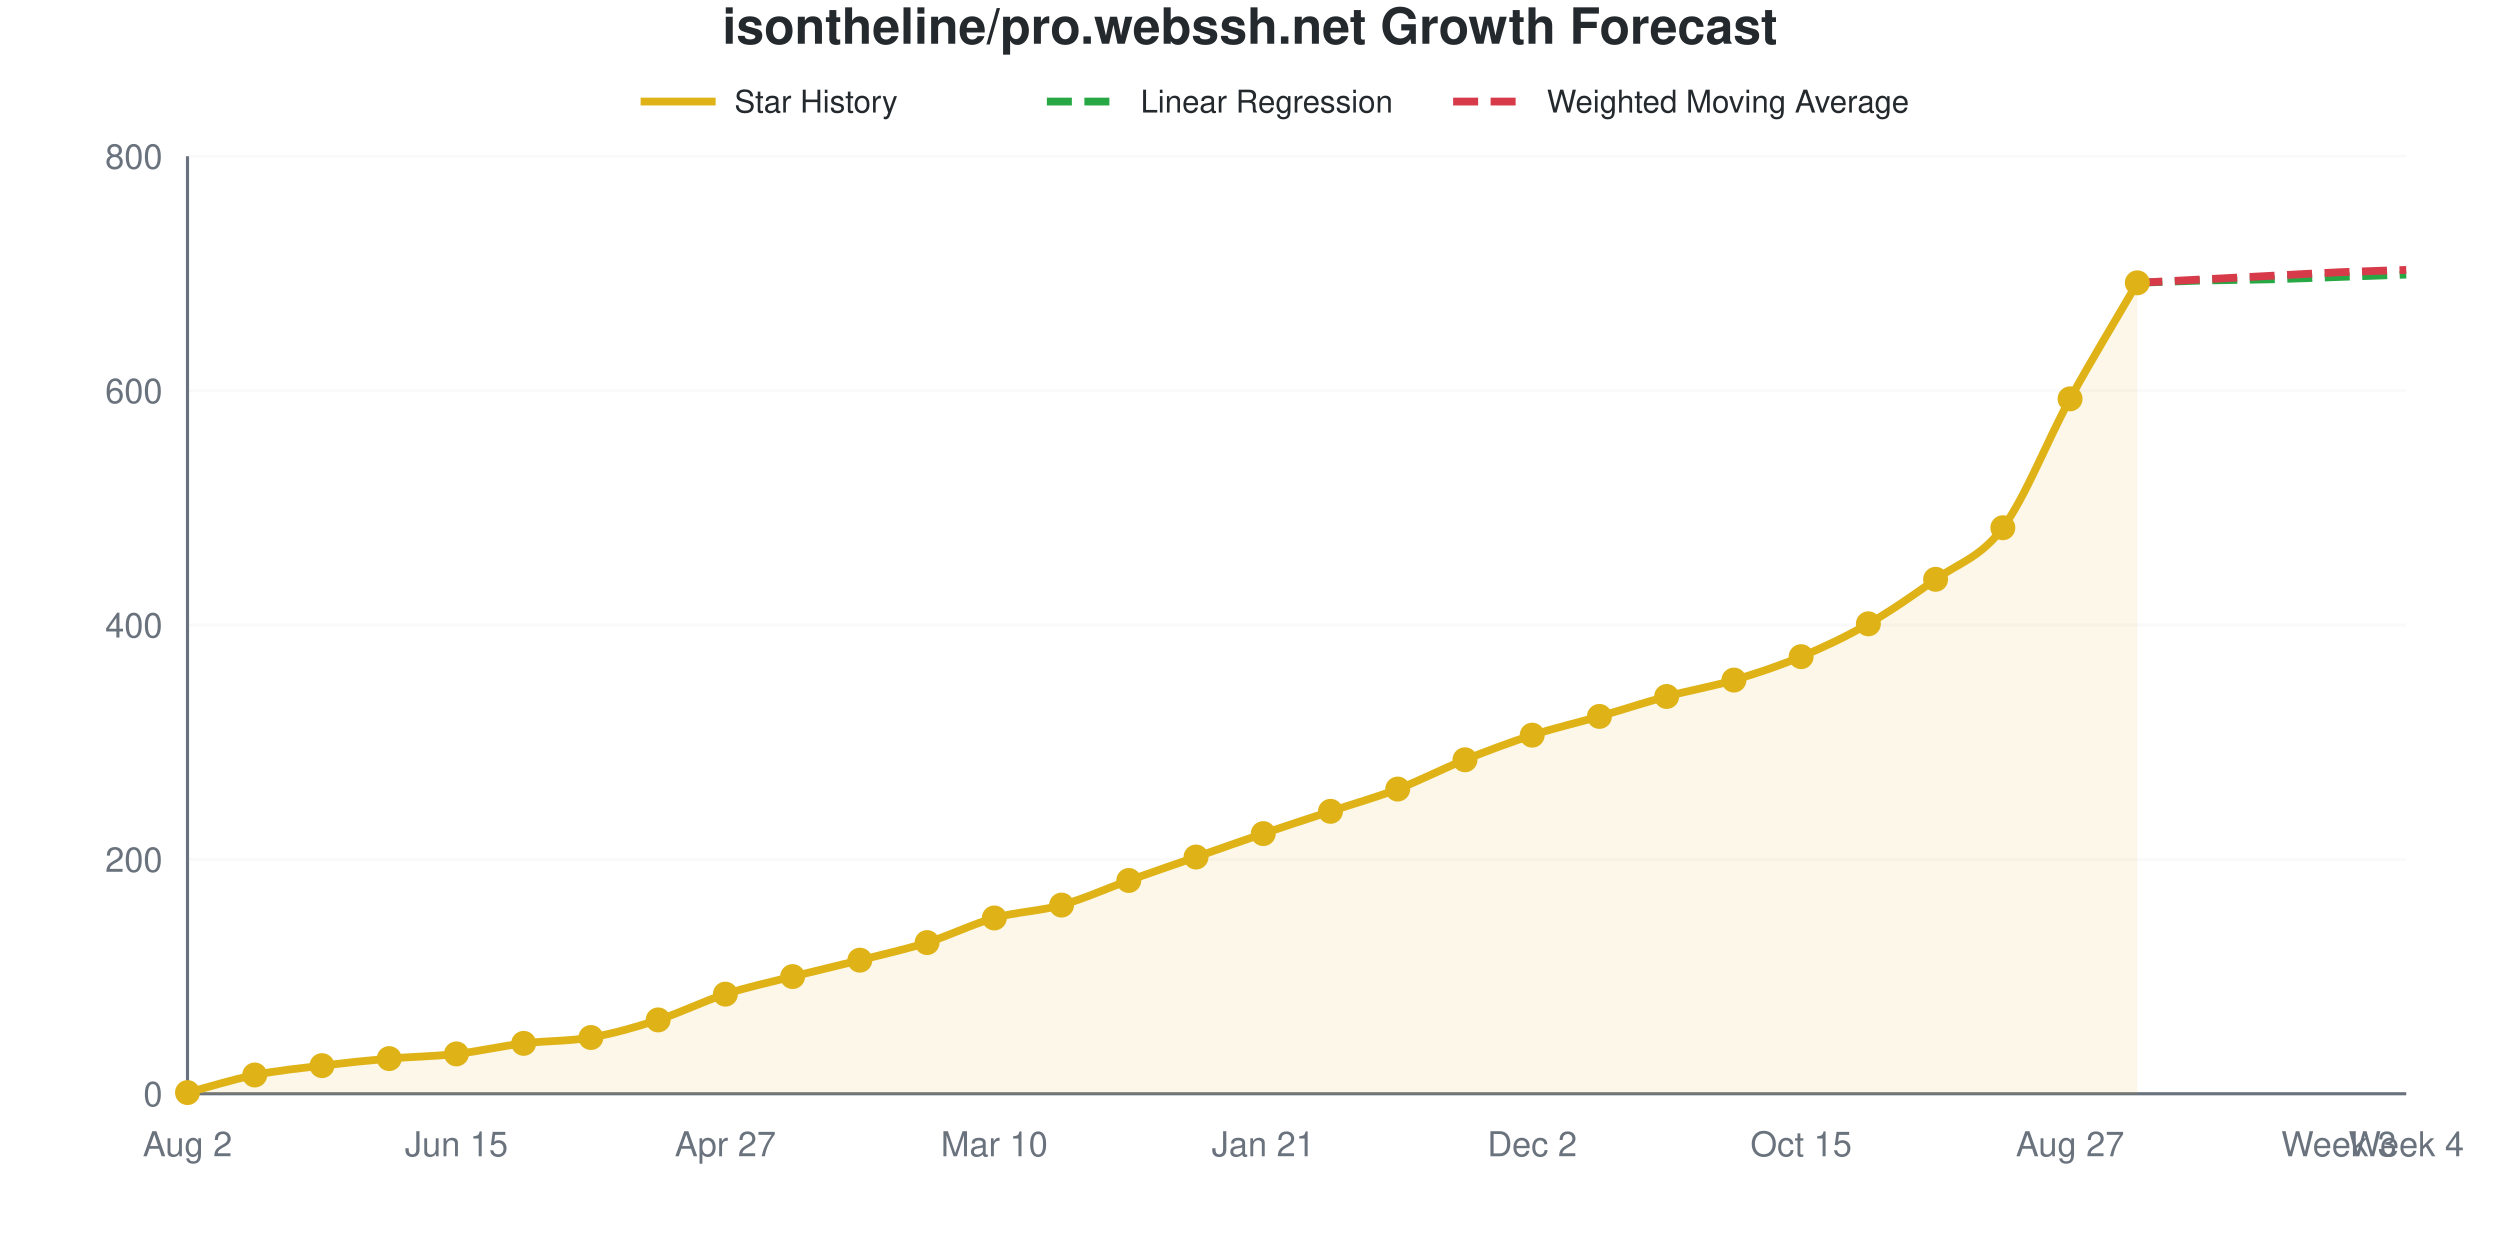
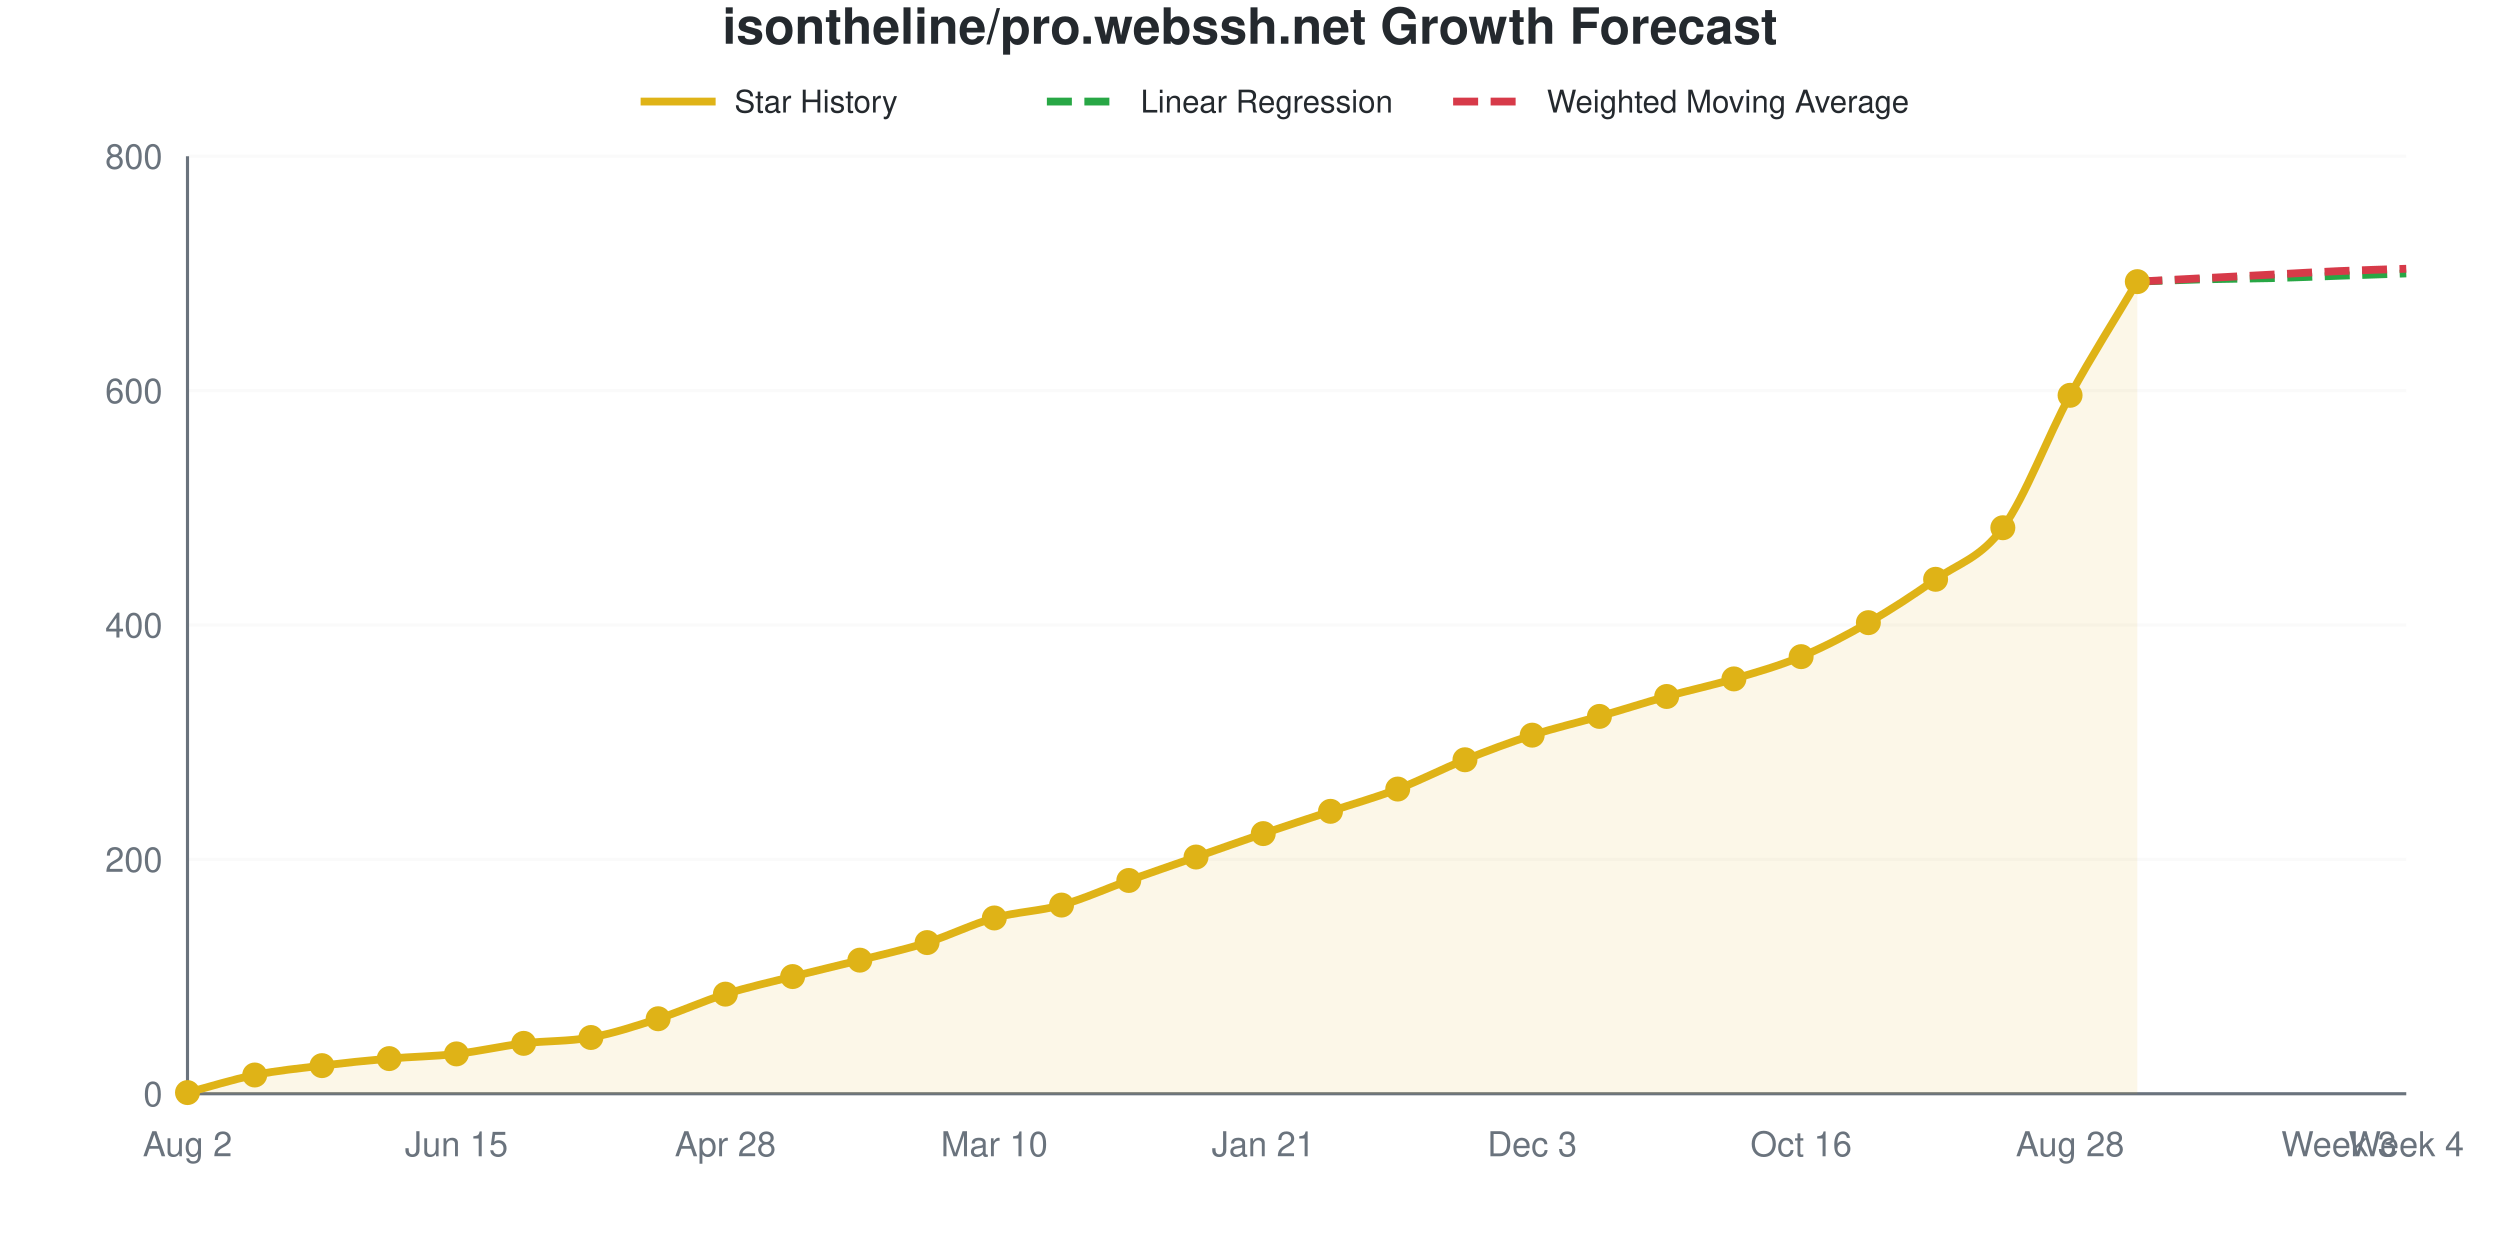
<svg xmlns="http://www.w3.org/2000/svg" viewBox="0 0 800 400" width="800" height="400" role="img">
  <style>
    @media (prefers-reduced-motion: no-preference) {
      @keyframes drawLine {
        to { stroke-dashoffset: 0; }
      }
      @keyframes fadeInPoint {
        0% { opacity: 0; }
        100% { opacity: 1; }
      }
      .data-line-0 {
-         stroke-dasharray: 1056;
-         stroke-dashoffset: 1056;
+         stroke-dasharray: 1057;
+         stroke-dashoffset: 1057;
        animation: drawLine 2s ease-out forwards;
      }
      .data-point {
        opacity: 0;
        animation: fadeInPoint 0.5s ease-out forwards;
      }
    }
    .chart-bg { fill: #fff; }
    .chart-text { fill: #24292e; }
    .chart-muted { fill: #6a737d; }
    .chart-grid { stroke: #eee; }
    .chart-axis { stroke: #6a737d; }
    @media (prefers-color-scheme: dark) {
      .chart-bg { fill: #0d1117; }
      .chart-text { fill: #e6edf3; }
      .chart-muted { fill: #8b949e; }
      .chart-grid { stroke: #21262d; }
      .chart-axis { stroke: #8b949e; }
    }
  </style>
  <rect width="800" height="400" class="chart-bg" />
  <text x="400" y="14" text-anchor="middle" class="chart-text" font-size="16" font-weight="bold" font-family="-apple-system, BlinkMacSystemFont, 'Segoe UI', Helvetica, Arial, sans-serif">isontheline/pro.webssh.net Growth Forecast</text>
  <g class="legend">
    <line x1="205" y1="32.5" x2="229" y2="32.5" stroke="#dfb317" stroke-width="2.5" />
    <text x="235" y="36" class="chart-text" font-size="10" font-family="-apple-system, BlinkMacSystemFont, 'Segoe UI', Helvetica, Arial, sans-serif">Star History</text>
    <line x1="335" y1="32.5" x2="359" y2="32.5" stroke="#28a745" stroke-width="2.5" stroke-dasharray="8,4" />
    <text x="365" y="36" class="chart-text" font-size="10" font-family="-apple-system, BlinkMacSystemFont, 'Segoe UI', Helvetica, Arial, sans-serif">Linear Regression</text>
    <line x1="465" y1="32.5" x2="489" y2="32.5" stroke="#d73a49" stroke-width="2.5" stroke-dasharray="8,4" />
    <text x="495" y="36" class="chart-text" font-size="10" font-family="-apple-system, BlinkMacSystemFont, 'Segoe UI', Helvetica, Arial, sans-serif">Weighted Moving Average</text>
  </g>
  <g class="grid">
    <line x1="60" y1="350" x2="770" y2="350" class="chart-grid" stroke-opacity="0.3" />
    <text x="52" y="354" text-anchor="end" class="chart-muted" font-size="11" font-family="-apple-system, BlinkMacSystemFont, 'Segoe UI', Helvetica, Arial, sans-serif">0</text>
    <line x1="60" y1="275" x2="770" y2="275" class="chart-grid" stroke-opacity="0.3" />
    <text x="52" y="279" text-anchor="end" class="chart-muted" font-size="11" font-family="-apple-system, BlinkMacSystemFont, 'Segoe UI', Helvetica, Arial, sans-serif">200</text>
    <line x1="60" y1="200" x2="770" y2="200" class="chart-grid" stroke-opacity="0.3" />
    <text x="52" y="204" text-anchor="end" class="chart-muted" font-size="11" font-family="-apple-system, BlinkMacSystemFont, 'Segoe UI', Helvetica, Arial, sans-serif">400</text>
    <line x1="60" y1="125" x2="770" y2="125" class="chart-grid" stroke-opacity="0.3" />
    <text x="52" y="129" text-anchor="end" class="chart-muted" font-size="11" font-family="-apple-system, BlinkMacSystemFont, 'Segoe UI', Helvetica, Arial, sans-serif">600</text>
    <line x1="60" y1="50" x2="770" y2="50" class="chart-grid" stroke-opacity="0.3" />
    <text x="52" y="54" text-anchor="end" class="chart-muted" font-size="11" font-family="-apple-system, BlinkMacSystemFont, 'Segoe UI', Helvetica, Arial, sans-serif">800</text>
  </g>
  <g class="milestones">
    
  </g>
  <g class="x-axis">
    <text x="60" y="370" text-anchor="middle" class="chart-muted" font-size="11" font-family="-apple-system, BlinkMacSystemFont, 'Segoe UI', Helvetica, Arial, sans-serif">Aug 2</text>
    <text x="146.061" y="370" text-anchor="middle" class="chart-muted" font-size="11" font-family="-apple-system, BlinkMacSystemFont, 'Segoe UI', Helvetica, Arial, sans-serif">Jun 15</text>
-     <text x="232.121" y="370" text-anchor="middle" class="chart-muted" font-size="11" font-family="-apple-system, BlinkMacSystemFont, 'Segoe UI', Helvetica, Arial, sans-serif">Apr 27</text>
+     <text x="232.121" y="370" text-anchor="middle" class="chart-muted" font-size="11" font-family="-apple-system, BlinkMacSystemFont, 'Segoe UI', Helvetica, Arial, sans-serif">Apr 28</text>
    <text x="318.182" y="370" text-anchor="middle" class="chart-muted" font-size="11" font-family="-apple-system, BlinkMacSystemFont, 'Segoe UI', Helvetica, Arial, sans-serif">Mar 10</text>
    <text x="404.242" y="370" text-anchor="middle" class="chart-muted" font-size="11" font-family="-apple-system, BlinkMacSystemFont, 'Segoe UI', Helvetica, Arial, sans-serif">Jan 21</text>
-     <text x="490.303" y="370" text-anchor="middle" class="chart-muted" font-size="11" font-family="-apple-system, BlinkMacSystemFont, 'Segoe UI', Helvetica, Arial, sans-serif">Dec 2</text>
-     <text x="576.364" y="370" text-anchor="middle" class="chart-muted" font-size="11" font-family="-apple-system, BlinkMacSystemFont, 'Segoe UI', Helvetica, Arial, sans-serif">Oct 15</text>
-     <text x="662.424" y="370" text-anchor="middle" class="chart-muted" font-size="11" font-family="-apple-system, BlinkMacSystemFont, 'Segoe UI', Helvetica, Arial, sans-serif">Aug 27</text>
+     <text x="490.303" y="370" text-anchor="middle" class="chart-muted" font-size="11" font-family="-apple-system, BlinkMacSystemFont, 'Segoe UI', Helvetica, Arial, sans-serif">Dec 3</text>
+     <text x="576.364" y="370" text-anchor="middle" class="chart-muted" font-size="11" font-family="-apple-system, BlinkMacSystemFont, 'Segoe UI', Helvetica, Arial, sans-serif">Oct 16</text>
+     <text x="662.424" y="370" text-anchor="middle" class="chart-muted" font-size="11" font-family="-apple-system, BlinkMacSystemFont, 'Segoe UI', Helvetica, Arial, sans-serif">Aug 28</text>
    <text x="748.485" y="370" text-anchor="middle" class="chart-muted" font-size="11" font-family="-apple-system, BlinkMacSystemFont, 'Segoe UI', Helvetica, Arial, sans-serif">Week 3</text>
    <text x="770" y="370" text-anchor="middle" class="chart-muted" font-size="11" font-family="-apple-system, BlinkMacSystemFont, 'Segoe UI', Helvetica, Arial, sans-serif">Week 4</text>
  </g>
  <line x1="60" y1="50" x2="60" y2="350" class="chart-axis" stroke-width="1" />
  <line x1="60" y1="350" x2="770" y2="350" class="chart-axis" stroke-width="1" />
-   <path d="M60,350 L60,349.625 C67.172,347.75 74.343,345.438 81.515,344 C88.687,342.562 95.859,341.875 103.03,341 C110.202,340.125 117.374,339.375 124.545,338.75 C131.717,338.125 138.889,338.062 146.061,337.25 C153.232,336.438 160.404,334.75 167.576,333.875 C174.747,333 181.919,333.25 189.091,332 C196.263,330.75 203.434,328.688 210.606,326.375 C217.778,324.062 224.949,320.438 232.121,318.125 C239.293,315.812 246.465,314.312 253.636,312.5 C260.808,310.688 267.98,309.062 275.152,307.25 C282.323,305.438 289.495,303.875 296.667,301.625 C303.838,299.375 311.01,295.75 318.182,293.75 C325.354,291.75 332.525,291.625 339.697,289.625 C346.869,287.625 354.04,284.312 361.212,281.75 C368.384,279.188 375.556,276.75 382.727,274.25 C389.899,271.75 397.071,269.188 404.242,266.75 C411.414,264.312 418.586,262 425.758,259.625 C432.929,257.25 440.101,255.25 447.273,252.5 C454.444,249.75 461.616,246 468.788,243.125 C475.96,240.25 483.131,237.562 490.303,235.25 C497.475,232.938 504.646,231.312 511.818,229.25 C518.99,227.188 526.162,224.812 533.333,222.875 C540.505,220.938 547.677,219.75 554.848,217.625 C562.02,215.5 569.192,213.125 576.364,210.125 C583.535,207.125 590.707,203.75 597.879,199.625 C605.051,195.5 612.222,190.5 619.394,185.375 C626.566,180.25 633.737,178.5 640.909,168.875 C648.081,159.25 655.253,140.688 662.424,127.625 C669.596,114.563 676.768,102.875 683.939,90.5 L683.939,350 L60,350 Z" fill="#dfb317" fill-opacity="0.1" />
-   <path d="M60,350 L60,349.625 C67.172,347.75 74.343,345.438 81.515,344 C88.687,342.562 95.859,341.875 103.03,341 C110.202,340.125 117.374,339.375 124.545,338.75 C131.717,338.125 138.889,338.062 146.061,337.25 C153.232,336.438 160.404,334.75 167.576,333.875 C174.747,333 181.919,333.25 189.091,332 C196.263,330.75 203.434,328.688 210.606,326.375 C217.778,324.062 224.949,320.438 232.121,318.125 C239.293,315.812 246.465,314.312 253.636,312.5 C260.808,310.688 267.98,309.062 275.152,307.25 C282.323,305.438 289.495,303.875 296.667,301.625 C303.838,299.375 311.01,295.75 318.182,293.75 C325.354,291.75 332.525,291.625 339.697,289.625 C346.869,287.625 354.04,284.312 361.212,281.75 C368.384,279.188 375.556,276.75 382.727,274.25 C389.899,271.75 397.071,269.188 404.242,266.75 C411.414,264.312 418.586,262 425.758,259.625 C432.929,257.25 440.101,255.25 447.273,252.5 C454.444,249.75 461.616,246 468.788,243.125 C475.96,240.25 483.131,237.562 490.303,235.25 C497.475,232.938 504.646,231.312 511.818,229.25 C518.99,227.188 526.162,224.812 533.333,222.875 C540.505,220.938 547.677,219.75 554.848,217.625 C562.02,215.5 569.192,213.125 576.364,210.125 C583.535,207.125 590.707,203.75 597.879,199.625 C605.051,195.5 612.222,190.5 619.394,185.375 C626.566,180.25 633.737,178.5 640.909,168.875 C648.081,159.25 655.253,140.688 662.424,127.625 C669.596,114.563 676.768,102.875 683.939,90.5" fill="none" stroke="#dfb317" stroke-width="2.5" class="data-line-0" />
-   <path d="M683.939,90.5 C691.111,90.25 698.283,89.938 705.455,89.75 C712.626,89.562 719.798,89.562 726.97,89.375 C734.141,89.188 741.313,88.875 748.485,88.625 C755.657,88.375 762.828,88.125 770,87.875" fill="none" stroke="#28a745" stroke-width="2.5" stroke-dasharray="8,4" />
-   <path d="M683.939,90.5 C691.111,90.125 698.283,89.75 705.455,89.375 C712.626,89 719.798,88.625 726.97,88.25 C734.141,87.875 741.313,87.438 748.485,87.125 C755.657,86.812 762.828,86.625 770,86.375" fill="none" stroke="#d73a49" stroke-width="2.5" stroke-dasharray="8,4" />
+   <path d="M60,350 L60,349.625 C67.172,347.75 74.343,345.438 81.515,344 C88.687,342.562 95.859,341.875 103.03,341 C110.202,340.125 117.374,339.375 124.545,338.75 C131.717,338.125 138.889,338.062 146.061,337.25 C153.232,336.438 160.404,334.75 167.576,333.875 C174.747,333 181.919,333.312 189.091,332 C196.263,330.688 203.434,328.312 210.606,326 C217.778,323.688 224.949,320.375 232.121,318.125 C239.293,315.875 246.465,314.312 253.636,312.5 C260.808,310.688 267.98,309.062 275.152,307.25 C282.323,305.438 289.495,303.875 296.667,301.625 C303.838,299.375 311.01,295.75 318.182,293.75 C325.354,291.75 332.525,291.625 339.697,289.625 C346.869,287.625 354.04,284.312 361.212,281.75 C368.384,279.188 375.556,276.75 382.727,274.25 C389.899,271.75 397.071,269.188 404.242,266.75 C411.414,264.312 418.586,262 425.758,259.625 C432.929,257.25 440.101,255.25 447.273,252.5 C454.444,249.75 461.616,246 468.788,243.125 C475.96,240.25 483.131,237.562 490.303,235.25 C497.475,232.938 504.646,231.312 511.818,229.25 C518.99,227.188 526.162,224.875 533.333,222.875 C540.505,220.875 547.677,219.375 554.848,217.25 C562.02,215.125 569.192,213.125 576.364,210.125 C583.535,207.125 590.707,203.375 597.879,199.25 C605.051,195.125 612.222,190.438 619.394,185.375 C626.566,180.312 633.737,178.688 640.909,168.875 C648.081,159.062 655.253,139.625 662.424,126.5 C669.596,113.375 676.768,102.25 683.939,90.125 L683.939,350 L60,350 Z" fill="#dfb317" fill-opacity="0.1" />
+   <path d="M60,350 L60,349.625 C67.172,347.75 74.343,345.438 81.515,344 C88.687,342.562 95.859,341.875 103.03,341 C110.202,340.125 117.374,339.375 124.545,338.75 C131.717,338.125 138.889,338.062 146.061,337.25 C153.232,336.438 160.404,334.75 167.576,333.875 C174.747,333 181.919,333.312 189.091,332 C196.263,330.688 203.434,328.312 210.606,326 C217.778,323.688 224.949,320.375 232.121,318.125 C239.293,315.875 246.465,314.312 253.636,312.5 C260.808,310.688 267.98,309.062 275.152,307.25 C282.323,305.438 289.495,303.875 296.667,301.625 C303.838,299.375 311.01,295.75 318.182,293.75 C325.354,291.75 332.525,291.625 339.697,289.625 C346.869,287.625 354.04,284.312 361.212,281.75 C368.384,279.188 375.556,276.75 382.727,274.25 C389.899,271.75 397.071,269.188 404.242,266.75 C411.414,264.312 418.586,262 425.758,259.625 C432.929,257.25 440.101,255.25 447.273,252.5 C454.444,249.75 461.616,246 468.788,243.125 C475.96,240.25 483.131,237.562 490.303,235.25 C497.475,232.938 504.646,231.312 511.818,229.25 C518.99,227.188 526.162,224.875 533.333,222.875 C540.505,220.875 547.677,219.375 554.848,217.25 C562.02,215.125 569.192,213.125 576.364,210.125 C583.535,207.125 590.707,203.375 597.879,199.25 C605.051,195.125 612.222,190.438 619.394,185.375 C626.566,180.312 633.737,178.688 640.909,168.875 C648.081,159.062 655.253,139.625 662.424,126.5 C669.596,113.375 676.768,102.25 683.939,90.125" fill="none" stroke="#dfb317" stroke-width="2.5" class="data-line-0" />
+   <path d="M683.939,90.125 C691.111,89.875 698.283,89.562 705.455,89.375 C712.626,89.188 719.798,89.188 726.97,89 C734.141,88.812 741.313,88.5 748.485,88.25 C755.657,88 762.828,87.75 770,87.5" fill="none" stroke="#28a745" stroke-width="2.5" stroke-dasharray="8,4" />
+   <path d="M683.939,90.125 C691.111,89.75 698.283,89.375 705.455,89 C712.626,88.625 719.798,88.25 726.97,87.875 C734.141,87.5 741.313,87.062 748.485,86.75 C755.657,86.438 762.828,86.25 770,86" fill="none" stroke="#d73a49" stroke-width="2.5" stroke-dasharray="8,4" />
  <g class="points">
    <circle cx="60" cy="349.625" r="4" fill="#dfb317" class="data-point" style="animation-delay: 1.50s" />
    <circle cx="81.515" cy="344" r="4" fill="#dfb317" class="data-point" style="animation-delay: 1.55s" />
    <circle cx="103.03" cy="341" r="4" fill="#dfb317" class="data-point" style="animation-delay: 1.60s" />
    <circle cx="124.545" cy="338.75" r="4" fill="#dfb317" class="data-point" style="animation-delay: 1.65s" />
    <circle cx="146.061" cy="337.25" r="4" fill="#dfb317" class="data-point" style="animation-delay: 1.70s" />
    <circle cx="167.576" cy="333.875" r="4" fill="#dfb317" class="data-point" style="animation-delay: 1.75s" />
    <circle cx="189.091" cy="332" r="4" fill="#dfb317" class="data-point" style="animation-delay: 1.80s" />
-     <circle cx="210.606" cy="326.375" r="4" fill="#dfb317" class="data-point" style="animation-delay: 1.85s" />
+     <circle cx="210.606" cy="326" r="4" fill="#dfb317" class="data-point" style="animation-delay: 1.85s" />
    <circle cx="232.121" cy="318.125" r="4" fill="#dfb317" class="data-point" style="animation-delay: 1.90s" />
    <circle cx="253.636" cy="312.5" r="4" fill="#dfb317" class="data-point" style="animation-delay: 1.95s" />
    <circle cx="275.152" cy="307.25" r="4" fill="#dfb317" class="data-point" style="animation-delay: 2.00s" />
    <circle cx="296.667" cy="301.625" r="4" fill="#dfb317" class="data-point" style="animation-delay: 2.05s" />
    <circle cx="318.182" cy="293.75" r="4" fill="#dfb317" class="data-point" style="animation-delay: 2.10s" />
    <circle cx="339.697" cy="289.625" r="4" fill="#dfb317" class="data-point" style="animation-delay: 2.15s" />
    <circle cx="361.212" cy="281.75" r="4" fill="#dfb317" class="data-point" style="animation-delay: 2.20s" />
    <circle cx="382.727" cy="274.25" r="4" fill="#dfb317" class="data-point" style="animation-delay: 2.25s" />
    <circle cx="404.242" cy="266.75" r="4" fill="#dfb317" class="data-point" style="animation-delay: 2.30s" />
    <circle cx="425.758" cy="259.625" r="4" fill="#dfb317" class="data-point" style="animation-delay: 2.35s" />
    <circle cx="447.273" cy="252.5" r="4" fill="#dfb317" class="data-point" style="animation-delay: 2.40s" />
    <circle cx="468.788" cy="243.125" r="4" fill="#dfb317" class="data-point" style="animation-delay: 2.45s" />
    <circle cx="490.303" cy="235.25" r="4" fill="#dfb317" class="data-point" style="animation-delay: 2.50s" />
    <circle cx="511.818" cy="229.25" r="4" fill="#dfb317" class="data-point" style="animation-delay: 2.55s" />
    <circle cx="533.333" cy="222.875" r="4" fill="#dfb317" class="data-point" style="animation-delay: 2.60s" />
-     <circle cx="554.848" cy="217.625" r="4" fill="#dfb317" class="data-point" style="animation-delay: 2.65s" />
+     <circle cx="554.848" cy="217.25" r="4" fill="#dfb317" class="data-point" style="animation-delay: 2.65s" />
    <circle cx="576.364" cy="210.125" r="4" fill="#dfb317" class="data-point" style="animation-delay: 2.70s" />
-     <circle cx="597.879" cy="199.625" r="4" fill="#dfb317" class="data-point" style="animation-delay: 2.75s" />
+     <circle cx="597.879" cy="199.25" r="4" fill="#dfb317" class="data-point" style="animation-delay: 2.75s" />
    <circle cx="619.394" cy="185.375" r="4" fill="#dfb317" class="data-point" style="animation-delay: 2.80s" />
    <circle cx="640.909" cy="168.875" r="4" fill="#dfb317" class="data-point" style="animation-delay: 2.85s" />
-     <circle cx="662.424" cy="127.625" r="4" fill="#dfb317" class="data-point" style="animation-delay: 2.90s" />
-     <circle cx="683.939" cy="90.5" r="4" fill="#dfb317" class="data-point" style="animation-delay: 2.95s" />
+     <circle cx="662.424" cy="126.5" r="4" fill="#dfb317" class="data-point" style="animation-delay: 2.90s" />
+     <circle cx="683.939" cy="90.125" r="4" fill="#dfb317" class="data-point" style="animation-delay: 2.95s" />
  </g>
</svg>
